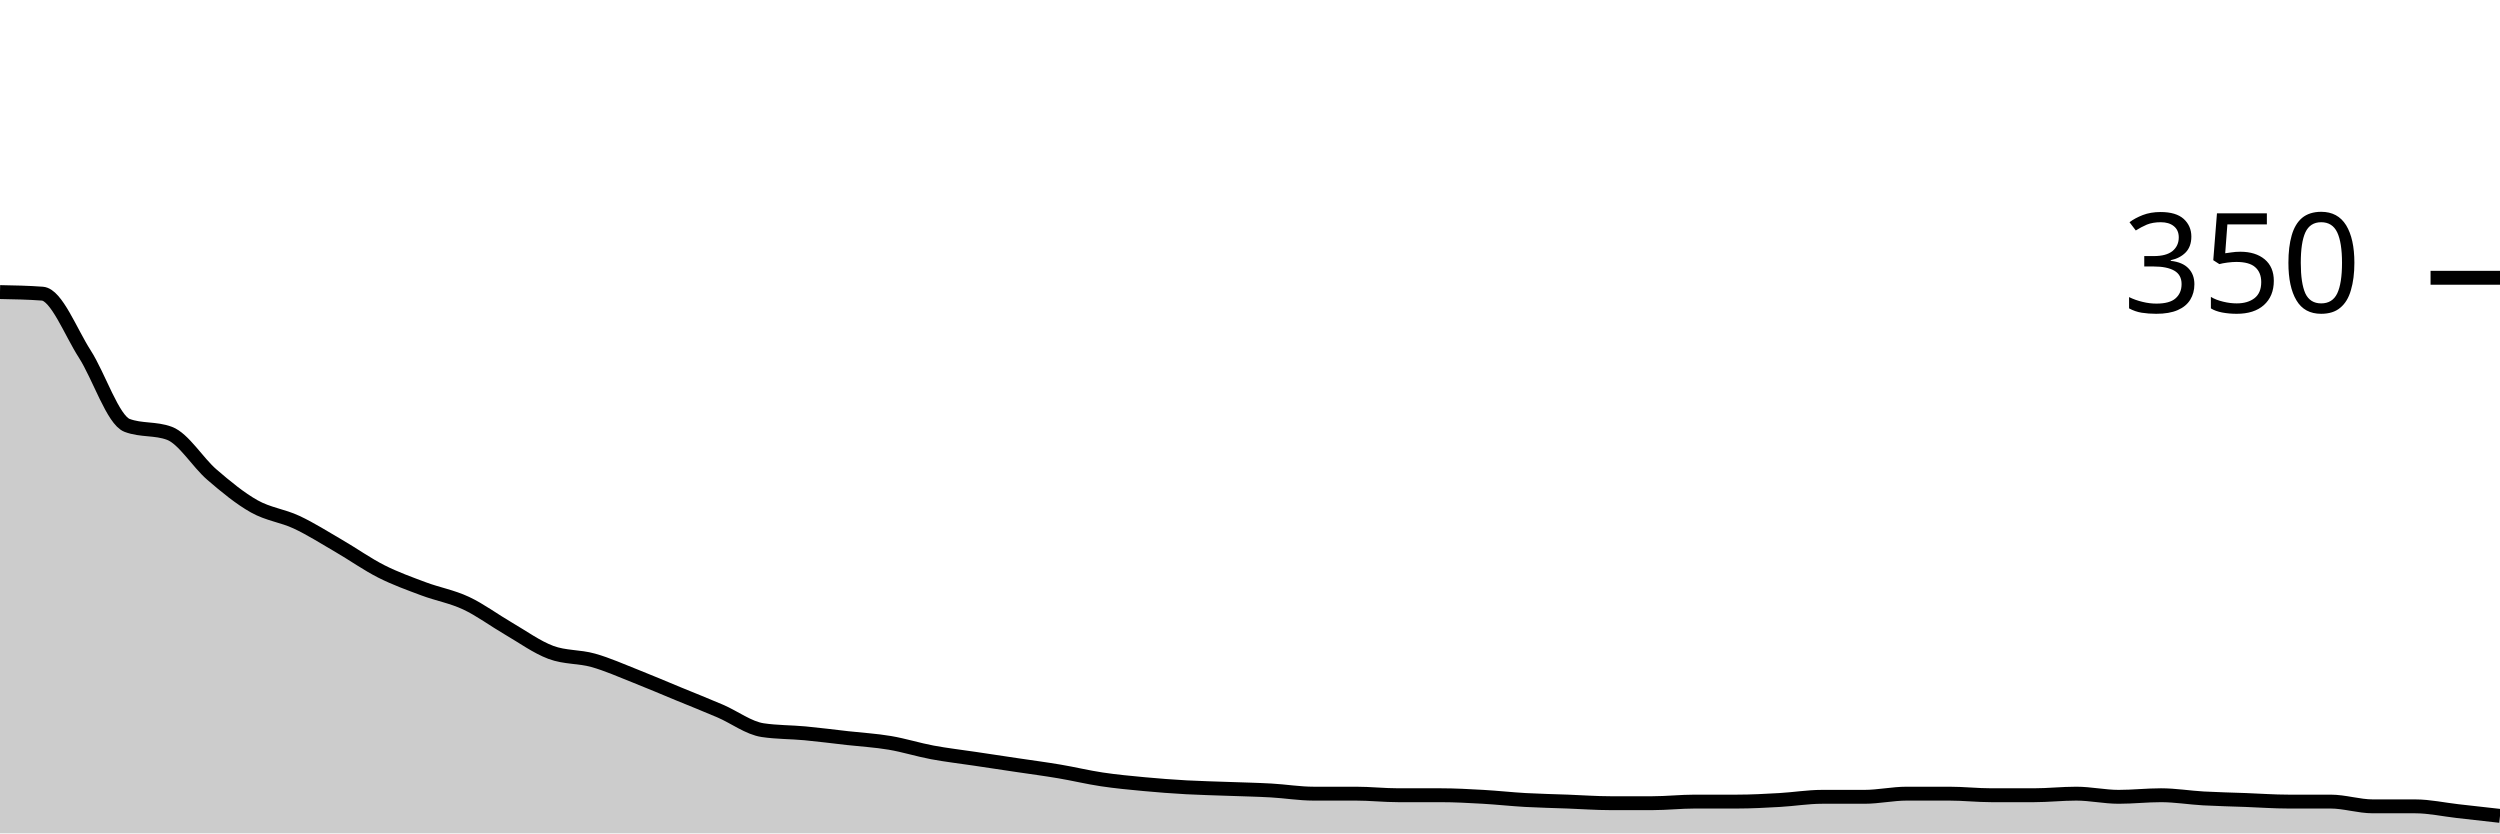
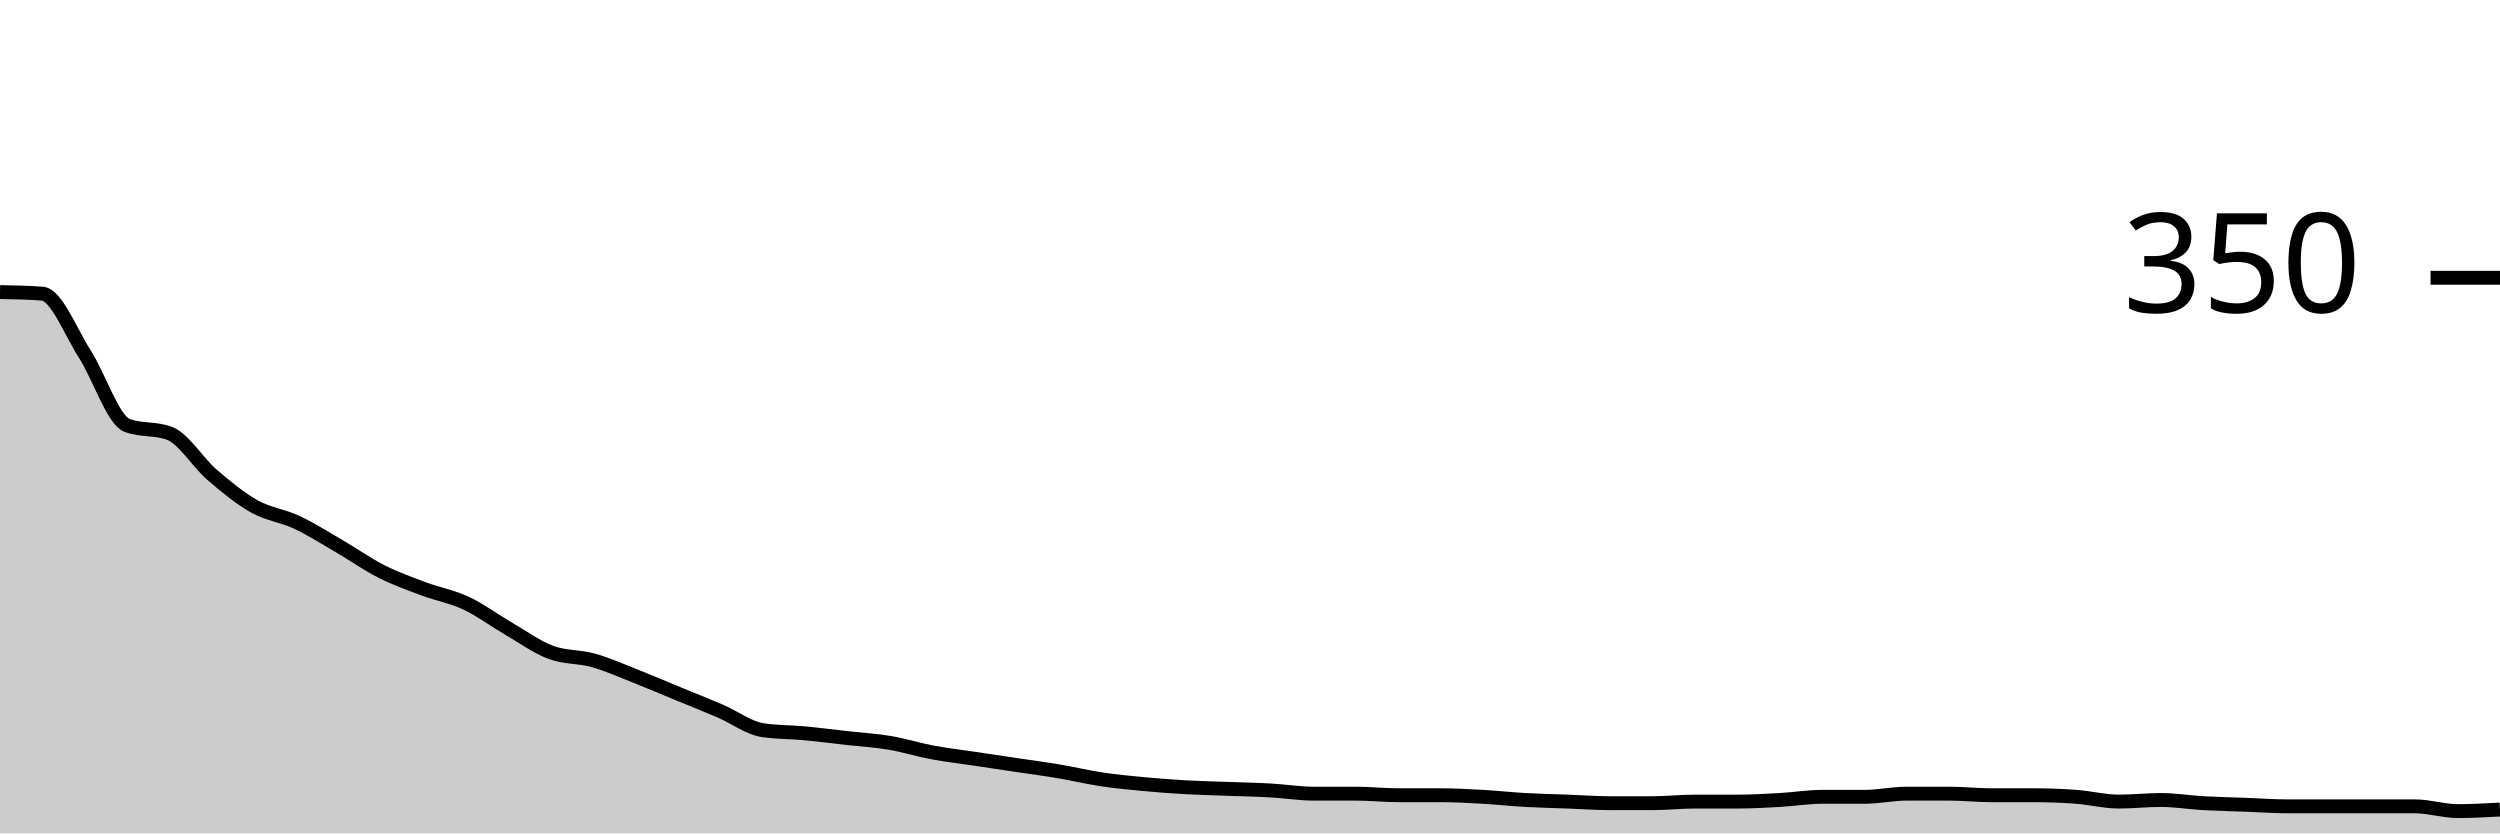
<svg xmlns="http://www.w3.org/2000/svg" viewBox="0 0 180 60">
  <g transform="translate(0,20)">
-     <path class="area" fill="rgba(0, 0, 0, 0.2)" d="M0,1.029C1.017,1.048,2.034,1.067,3.051,1.143C4.068,1.219,5.085,3.905,6.102,5.486C7.119,7.067,8.136,10.248,9.153,10.629C10.169,11.01,11.186,10.819,12.203,11.2C13.22,11.581,14.237,13.295,15.254,14.171C16.271,15.048,17.288,15.886,18.305,16.457C19.322,17.029,20.339,17.124,21.356,17.6C22.373,18.076,23.39,18.724,24.407,19.314C25.424,19.905,26.441,20.629,27.458,21.143C28.475,21.657,29.492,22.019,30.508,22.4C31.525,22.781,32.542,22.952,33.559,23.429C34.576,23.905,35.593,24.667,36.61,25.257C37.627,25.848,38.644,26.59,39.661,26.971C40.678,27.352,41.695,27.257,42.712,27.543C43.729,27.829,44.746,28.286,45.763,28.686C46.78,29.086,47.797,29.524,48.814,29.943C49.831,30.362,50.847,30.762,51.864,31.2C52.881,31.638,53.898,32.419,54.915,32.571C55.932,32.724,56.949,32.705,57.966,32.8C58.983,32.895,60,33.029,61.017,33.143C62.034,33.257,63.051,33.314,64.068,33.486C65.085,33.657,66.102,33.981,67.119,34.171C68.136,34.362,69.153,34.476,70.169,34.629C71.186,34.781,72.203,34.933,73.22,35.086C74.237,35.238,75.254,35.371,76.271,35.543C77.288,35.714,78.305,35.962,79.322,36.114C80.339,36.267,81.356,36.362,82.373,36.457C83.39,36.552,84.407,36.629,85.424,36.686C86.441,36.743,87.458,36.762,88.475,36.8C89.492,36.838,90.508,36.857,91.525,36.914C92.542,36.971,93.559,37.143,94.576,37.143C95.593,37.143,96.61,37.143,97.627,37.143C98.644,37.143,99.661,37.257,100.678,37.257C101.695,37.257,102.712,37.257,103.729,37.257C104.746,37.257,105.763,37.314,106.78,37.371C107.797,37.429,108.814,37.543,109.831,37.6C110.847,37.657,111.864,37.676,112.881,37.714C113.898,37.752,114.915,37.829,115.932,37.829C116.949,37.829,117.966,37.829,118.983,37.829C120,37.829,121.017,37.714,122.034,37.714C123.051,37.714,124.068,37.714,125.085,37.714C126.102,37.714,127.119,37.657,128.136,37.6C129.153,37.543,130.169,37.371,131.186,37.371C132.203,37.371,133.22,37.371,134.237,37.371C135.254,37.371,136.271,37.143,137.288,37.143C138.305,37.143,139.322,37.143,140.339,37.143C141.356,37.143,142.373,37.257,143.39,37.257C144.407,37.257,145.424,37.257,146.441,37.257C147.458,37.257,148.475,37.143,149.492,37.143C150.508,37.143,151.525,37.371,152.542,37.371C153.559,37.371,154.576,37.257,155.593,37.257C156.61,37.257,157.627,37.429,158.644,37.486C159.661,37.543,160.678,37.562,161.695,37.6C162.712,37.638,163.729,37.714,164.746,37.714C165.763,37.714,166.78,37.714,167.797,37.714C168.814,37.714,169.831,38.057,170.847,38.057C171.864,38.057,172.881,38.057,173.898,38.057C174.915,38.057,175.932,38.286,176.949,38.4C177.966,38.514,178.983,38.629,180,38.743L180,40C178.983,40,177.966,40,176.949,40C175.932,40,174.915,40,173.898,40C172.881,40,171.864,40,170.847,40C169.831,40,168.814,40,167.797,40C166.78,40,165.763,40,164.746,40C163.729,40,162.712,40,161.695,40C160.678,40,159.661,40,158.644,40C157.627,40,156.61,40,155.593,40C154.576,40,153.559,40,152.542,40C151.525,40,150.508,40,149.492,40C148.475,40,147.458,40,146.441,40C145.424,40,144.407,40,143.39,40C142.373,40,141.356,40,140.339,40C139.322,40,138.305,40,137.288,40C136.271,40,135.254,40,134.237,40C133.22,40,132.203,40,131.186,40C130.169,40,129.153,40,128.136,40C127.119,40,126.102,40,125.085,40C124.068,40,123.051,40,122.034,40C121.017,40,120,40,118.983,40C117.966,40,116.949,40,115.932,40C114.915,40,113.898,40,112.881,40C111.864,40,110.847,40,109.831,40C108.814,40,107.797,40,106.78,40C105.763,40,104.746,40,103.729,40C102.712,40,101.695,40,100.678,40C99.661,40,98.644,40,97.627,40C96.61,40,95.593,40,94.576,40C93.559,40,92.542,40,91.525,40C90.508,40,89.492,40,88.475,40C87.458,40,86.441,40,85.424,40C84.407,40,83.39,40,82.373,40C81.356,40,80.339,40,79.322,40C78.305,40,77.288,40,76.271,40C75.254,40,74.237,40,73.22,40C72.203,40,71.186,40,70.169,40C69.153,40,68.136,40,67.119,40C66.102,40,65.085,40,64.068,40C63.051,40,62.034,40,61.017,40C60,40,58.983,40,57.966,40C56.949,40,55.932,40,54.915,40C53.898,40,52.881,40,51.864,40C50.847,40,49.831,40,48.814,40C47.797,40,46.78,40,45.763,40C44.746,40,43.729,40,42.712,40C41.695,40,40.678,40,39.661,40C38.644,40,37.627,40,36.61,40C35.593,40,34.576,40,33.559,40C32.542,40,31.525,40,30.508,40C29.492,40,28.475,40,27.458,40C26.441,40,25.424,40,24.407,40C23.39,40,22.373,40,21.356,40C20.339,40,19.322,40,18.305,40C17.288,40,16.271,40,15.254,40C14.237,40,13.22,40,12.203,40C11.186,40,10.169,40,9.153,40C8.136,40,7.119,40,6.102,40C5.085,40,4.068,40,3.051,40C2.034,40,1.017,40,0,40Z" />
-     <path class="line" stroke="black" fill="none" d="M0,1.029C1.017,1.048,2.034,1.067,3.051,1.143C4.068,1.219,5.085,3.905,6.102,5.486C7.119,7.067,8.136,10.248,9.153,10.629C10.169,11.01,11.186,10.819,12.203,11.2C13.22,11.581,14.237,13.295,15.254,14.171C16.271,15.048,17.288,15.886,18.305,16.457C19.322,17.029,20.339,17.124,21.356,17.6C22.373,18.076,23.39,18.724,24.407,19.314C25.424,19.905,26.441,20.629,27.458,21.143C28.475,21.657,29.492,22.019,30.508,22.4C31.525,22.781,32.542,22.952,33.559,23.429C34.576,23.905,35.593,24.667,36.61,25.257C37.627,25.848,38.644,26.59,39.661,26.971C40.678,27.352,41.695,27.257,42.712,27.543C43.729,27.829,44.746,28.286,45.763,28.686C46.78,29.086,47.797,29.524,48.814,29.943C49.831,30.362,50.847,30.762,51.864,31.2C52.881,31.638,53.898,32.419,54.915,32.571C55.932,32.724,56.949,32.705,57.966,32.8C58.983,32.895,60,33.029,61.017,33.143C62.034,33.257,63.051,33.314,64.068,33.486C65.085,33.657,66.102,33.981,67.119,34.171C68.136,34.362,69.153,34.476,70.169,34.629C71.186,34.781,72.203,34.933,73.22,35.086C74.237,35.238,75.254,35.371,76.271,35.543C77.288,35.714,78.305,35.962,79.322,36.114C80.339,36.267,81.356,36.362,82.373,36.457C83.39,36.552,84.407,36.629,85.424,36.686C86.441,36.743,87.458,36.762,88.475,36.8C89.492,36.838,90.508,36.857,91.525,36.914C92.542,36.971,93.559,37.143,94.576,37.143C95.593,37.143,96.61,37.143,97.627,37.143C98.644,37.143,99.661,37.257,100.678,37.257C101.695,37.257,102.712,37.257,103.729,37.257C104.746,37.257,105.763,37.314,106.78,37.371C107.797,37.429,108.814,37.543,109.831,37.6C110.847,37.657,111.864,37.676,112.881,37.714C113.898,37.752,114.915,37.829,115.932,37.829C116.949,37.829,117.966,37.829,118.983,37.829C120,37.829,121.017,37.714,122.034,37.714C123.051,37.714,124.068,37.714,125.085,37.714C126.102,37.714,127.119,37.657,128.136,37.6C129.153,37.543,130.169,37.371,131.186,37.371C132.203,37.371,133.22,37.371,134.237,37.371C135.254,37.371,136.271,37.143,137.288,37.143C138.305,37.143,139.322,37.143,140.339,37.143C141.356,37.143,142.373,37.257,143.39,37.257C144.407,37.257,145.424,37.257,146.441,37.257C147.458,37.257,148.475,37.143,149.492,37.143C150.508,37.143,151.525,37.371,152.542,37.371C153.559,37.371,154.576,37.257,155.593,37.257C156.61,37.257,157.627,37.429,158.644,37.486C159.661,37.543,160.678,37.562,161.695,37.6C162.712,37.638,163.729,37.714,164.746,37.714C165.763,37.714,166.78,37.714,167.797,37.714C168.814,37.714,169.831,38.057,170.847,38.057C171.864,38.057,172.881,38.057,173.898,38.057C174.915,38.057,175.932,38.286,176.949,38.4C177.966,38.514,178.983,38.629,180,38.743" />
+     <path class="area" fill="rgba(0, 0, 0, 0.2)" d="M0,1.029C1.017,1.048,2.034,1.067,3.051,1.143C4.068,1.219,5.085,3.905,6.102,5.486C7.119,7.067,8.136,10.248,9.153,10.629C10.169,11.01,11.186,10.819,12.203,11.2C13.22,11.581,14.237,13.295,15.254,14.171C16.271,15.048,17.288,15.886,18.305,16.457C19.322,17.029,20.339,17.124,21.356,17.6C22.373,18.076,23.39,18.724,24.407,19.314C25.424,19.905,26.441,20.629,27.458,21.143C28.475,21.657,29.492,22.019,30.508,22.4C31.525,22.781,32.542,22.952,33.559,23.429C34.576,23.905,35.593,24.667,36.61,25.257C37.627,25.848,38.644,26.59,39.661,26.971C40.678,27.352,41.695,27.257,42.712,27.543C43.729,27.829,44.746,28.286,45.763,28.686C46.78,29.086,47.797,29.524,48.814,29.943C49.831,30.362,50.847,30.762,51.864,31.2C52.881,31.638,53.898,32.419,54.915,32.571C55.932,32.724,56.949,32.705,57.966,32.8C58.983,32.895,60,33.029,61.017,33.143C62.034,33.257,63.051,33.314,64.068,33.486C65.085,33.657,66.102,33.981,67.119,34.171C68.136,34.362,69.153,34.476,70.169,34.629C71.186,34.781,72.203,34.933,73.22,35.086C74.237,35.238,75.254,35.371,76.271,35.543C77.288,35.714,78.305,35.962,79.322,36.114C80.339,36.267,81.356,36.362,82.373,36.457C83.39,36.552,84.407,36.629,85.424,36.686C86.441,36.743,87.458,36.762,88.475,36.8C89.492,36.838,90.508,36.857,91.525,36.914C92.542,36.971,93.559,37.143,94.576,37.143C95.593,37.143,96.61,37.143,97.627,37.143C98.644,37.143,99.661,37.257,100.678,37.257C101.695,37.257,102.712,37.257,103.729,37.257C104.746,37.257,105.763,37.314,106.78,37.371C107.797,37.429,108.814,37.543,109.831,37.6C110.847,37.657,111.864,37.676,112.881,37.714C113.898,37.752,114.915,37.829,115.932,37.829C116.949,37.829,117.966,37.829,118.983,37.829C120,37.829,121.017,37.714,122.034,37.714C123.051,37.714,124.068,37.714,125.085,37.714C126.102,37.714,127.119,37.657,128.136,37.6C129.153,37.543,130.169,37.371,131.186,37.371C132.203,37.371,133.22,37.371,134.237,37.371C135.254,37.371,136.271,37.143,137.288,37.143C138.305,37.143,139.322,37.143,140.339,37.143C141.356,37.143,142.373,37.257,143.39,37.257C144.407,37.257,145.424,37.257,146.441,37.257C147.458,37.257,148.475,37.295,149.492,37.371C150.508,37.448,151.525,37.714,152.542,37.714C153.559,37.714,154.576,37.6,155.593,37.6C156.61,37.6,157.627,37.771,158.644,37.829C159.661,37.886,160.678,37.905,161.695,37.943C162.712,37.981,163.729,38.057,164.746,38.057C165.763,38.057,166.78,38.057,167.797,38.057C168.814,38.057,169.831,38.057,170.847,38.057C171.864,38.057,172.881,38.057,173.898,38.057C174.915,38.057,175.932,38.4,176.949,38.4C177.966,38.4,178.983,38.343,180,38.286L180,40C178.983,40,177.966,40,176.949,40C175.932,40,174.915,40,173.898,40C172.881,40,171.864,40,170.847,40C169.831,40,168.814,40,167.797,40C166.78,40,165.763,40,164.746,40C163.729,40,162.712,40,161.695,40C160.678,40,159.661,40,158.644,40C157.627,40,156.61,40,155.593,40C154.576,40,153.559,40,152.542,40C151.525,40,150.508,40,149.492,40C148.475,40,147.458,40,146.441,40C145.424,40,144.407,40,143.39,40C142.373,40,141.356,40,140.339,40C139.322,40,138.305,40,137.288,40C136.271,40,135.254,40,134.237,40C133.22,40,132.203,40,131.186,40C130.169,40,129.153,40,128.136,40C127.119,40,126.102,40,125.085,40C124.068,40,123.051,40,122.034,40C121.017,40,120,40,118.983,40C117.966,40,116.949,40,115.932,40C114.915,40,113.898,40,112.881,40C111.864,40,110.847,40,109.831,40C108.814,40,107.797,40,106.78,40C105.763,40,104.746,40,103.729,40C102.712,40,101.695,40,100.678,40C99.661,40,98.644,40,97.627,40C96.61,40,95.593,40,94.576,40C93.559,40,92.542,40,91.525,40C90.508,40,89.492,40,88.475,40C87.458,40,86.441,40,85.424,40C84.407,40,83.39,40,82.373,40C81.356,40,80.339,40,79.322,40C78.305,40,77.288,40,76.271,40C75.254,40,74.237,40,73.22,40C72.203,40,71.186,40,70.169,40C69.153,40,68.136,40,67.119,40C66.102,40,65.085,40,64.068,40C63.051,40,62.034,40,61.017,40C60,40,58.983,40,57.966,40C56.949,40,55.932,40,54.915,40C53.898,40,52.881,40,51.864,40C50.847,40,49.831,40,48.814,40C47.797,40,46.78,40,45.763,40C44.746,40,43.729,40,42.712,40C41.695,40,40.678,40,39.661,40C38.644,40,37.627,40,36.61,40C35.593,40,34.576,40,33.559,40C32.542,40,31.525,40,30.508,40C29.492,40,28.475,40,27.458,40C26.441,40,25.424,40,24.407,40C23.39,40,22.373,40,21.356,40C20.339,40,19.322,40,18.305,40C17.288,40,16.271,40,15.254,40C14.237,40,13.22,40,12.203,40C11.186,40,10.169,40,9.153,40C8.136,40,7.119,40,6.102,40C5.085,40,4.068,40,3.051,40C2.034,40,1.017,40,0,40Z" />
+     <path class="line" stroke="black" fill="none" d="M0,1.029C1.017,1.048,2.034,1.067,3.051,1.143C4.068,1.219,5.085,3.905,6.102,5.486C7.119,7.067,8.136,10.248,9.153,10.629C10.169,11.01,11.186,10.819,12.203,11.2C13.22,11.581,14.237,13.295,15.254,14.171C16.271,15.048,17.288,15.886,18.305,16.457C19.322,17.029,20.339,17.124,21.356,17.6C22.373,18.076,23.39,18.724,24.407,19.314C25.424,19.905,26.441,20.629,27.458,21.143C28.475,21.657,29.492,22.019,30.508,22.4C31.525,22.781,32.542,22.952,33.559,23.429C34.576,23.905,35.593,24.667,36.61,25.257C37.627,25.848,38.644,26.59,39.661,26.971C40.678,27.352,41.695,27.257,42.712,27.543C43.729,27.829,44.746,28.286,45.763,28.686C46.78,29.086,47.797,29.524,48.814,29.943C49.831,30.362,50.847,30.762,51.864,31.2C52.881,31.638,53.898,32.419,54.915,32.571C55.932,32.724,56.949,32.705,57.966,32.8C58.983,32.895,60,33.029,61.017,33.143C62.034,33.257,63.051,33.314,64.068,33.486C65.085,33.657,66.102,33.981,67.119,34.171C68.136,34.362,69.153,34.476,70.169,34.629C71.186,34.781,72.203,34.933,73.22,35.086C74.237,35.238,75.254,35.371,76.271,35.543C77.288,35.714,78.305,35.962,79.322,36.114C80.339,36.267,81.356,36.362,82.373,36.457C83.39,36.552,84.407,36.629,85.424,36.686C86.441,36.743,87.458,36.762,88.475,36.8C89.492,36.838,90.508,36.857,91.525,36.914C92.542,36.971,93.559,37.143,94.576,37.143C95.593,37.143,96.61,37.143,97.627,37.143C98.644,37.143,99.661,37.257,100.678,37.257C101.695,37.257,102.712,37.257,103.729,37.257C104.746,37.257,105.763,37.314,106.78,37.371C107.797,37.429,108.814,37.543,109.831,37.6C110.847,37.657,111.864,37.676,112.881,37.714C113.898,37.752,114.915,37.829,115.932,37.829C116.949,37.829,117.966,37.829,118.983,37.829C120,37.829,121.017,37.714,122.034,37.714C123.051,37.714,124.068,37.714,125.085,37.714C126.102,37.714,127.119,37.657,128.136,37.6C129.153,37.543,130.169,37.371,131.186,37.371C132.203,37.371,133.22,37.371,134.237,37.371C135.254,37.371,136.271,37.143,137.288,37.143C138.305,37.143,139.322,37.143,140.339,37.143C141.356,37.143,142.373,37.257,143.39,37.257C144.407,37.257,145.424,37.257,146.441,37.257C147.458,37.257,148.475,37.295,149.492,37.371C150.508,37.448,151.525,37.714,152.542,37.714C153.559,37.714,154.576,37.6,155.593,37.6C156.61,37.6,157.627,37.771,158.644,37.829C159.661,37.886,160.678,37.905,161.695,37.943C162.712,37.981,163.729,38.057,164.746,38.057C165.763,38.057,166.78,38.057,167.797,38.057C168.814,38.057,169.831,38.057,170.847,38.057C171.864,38.057,172.881,38.057,173.898,38.057C174.915,38.057,175.932,38.4,176.949,38.4C177.966,38.4,178.983,38.343,180,38.286" />
    <path class="axis-ceiling" stroke-width="1" stroke="black" fill="none" d="M175,0L180,0" />
    <text class="axis-ceiling-label" font-family="sans-serif" text-anchor="end" font-size="10px" x="170" y="2.5">350</text>
  </g>
</svg>
